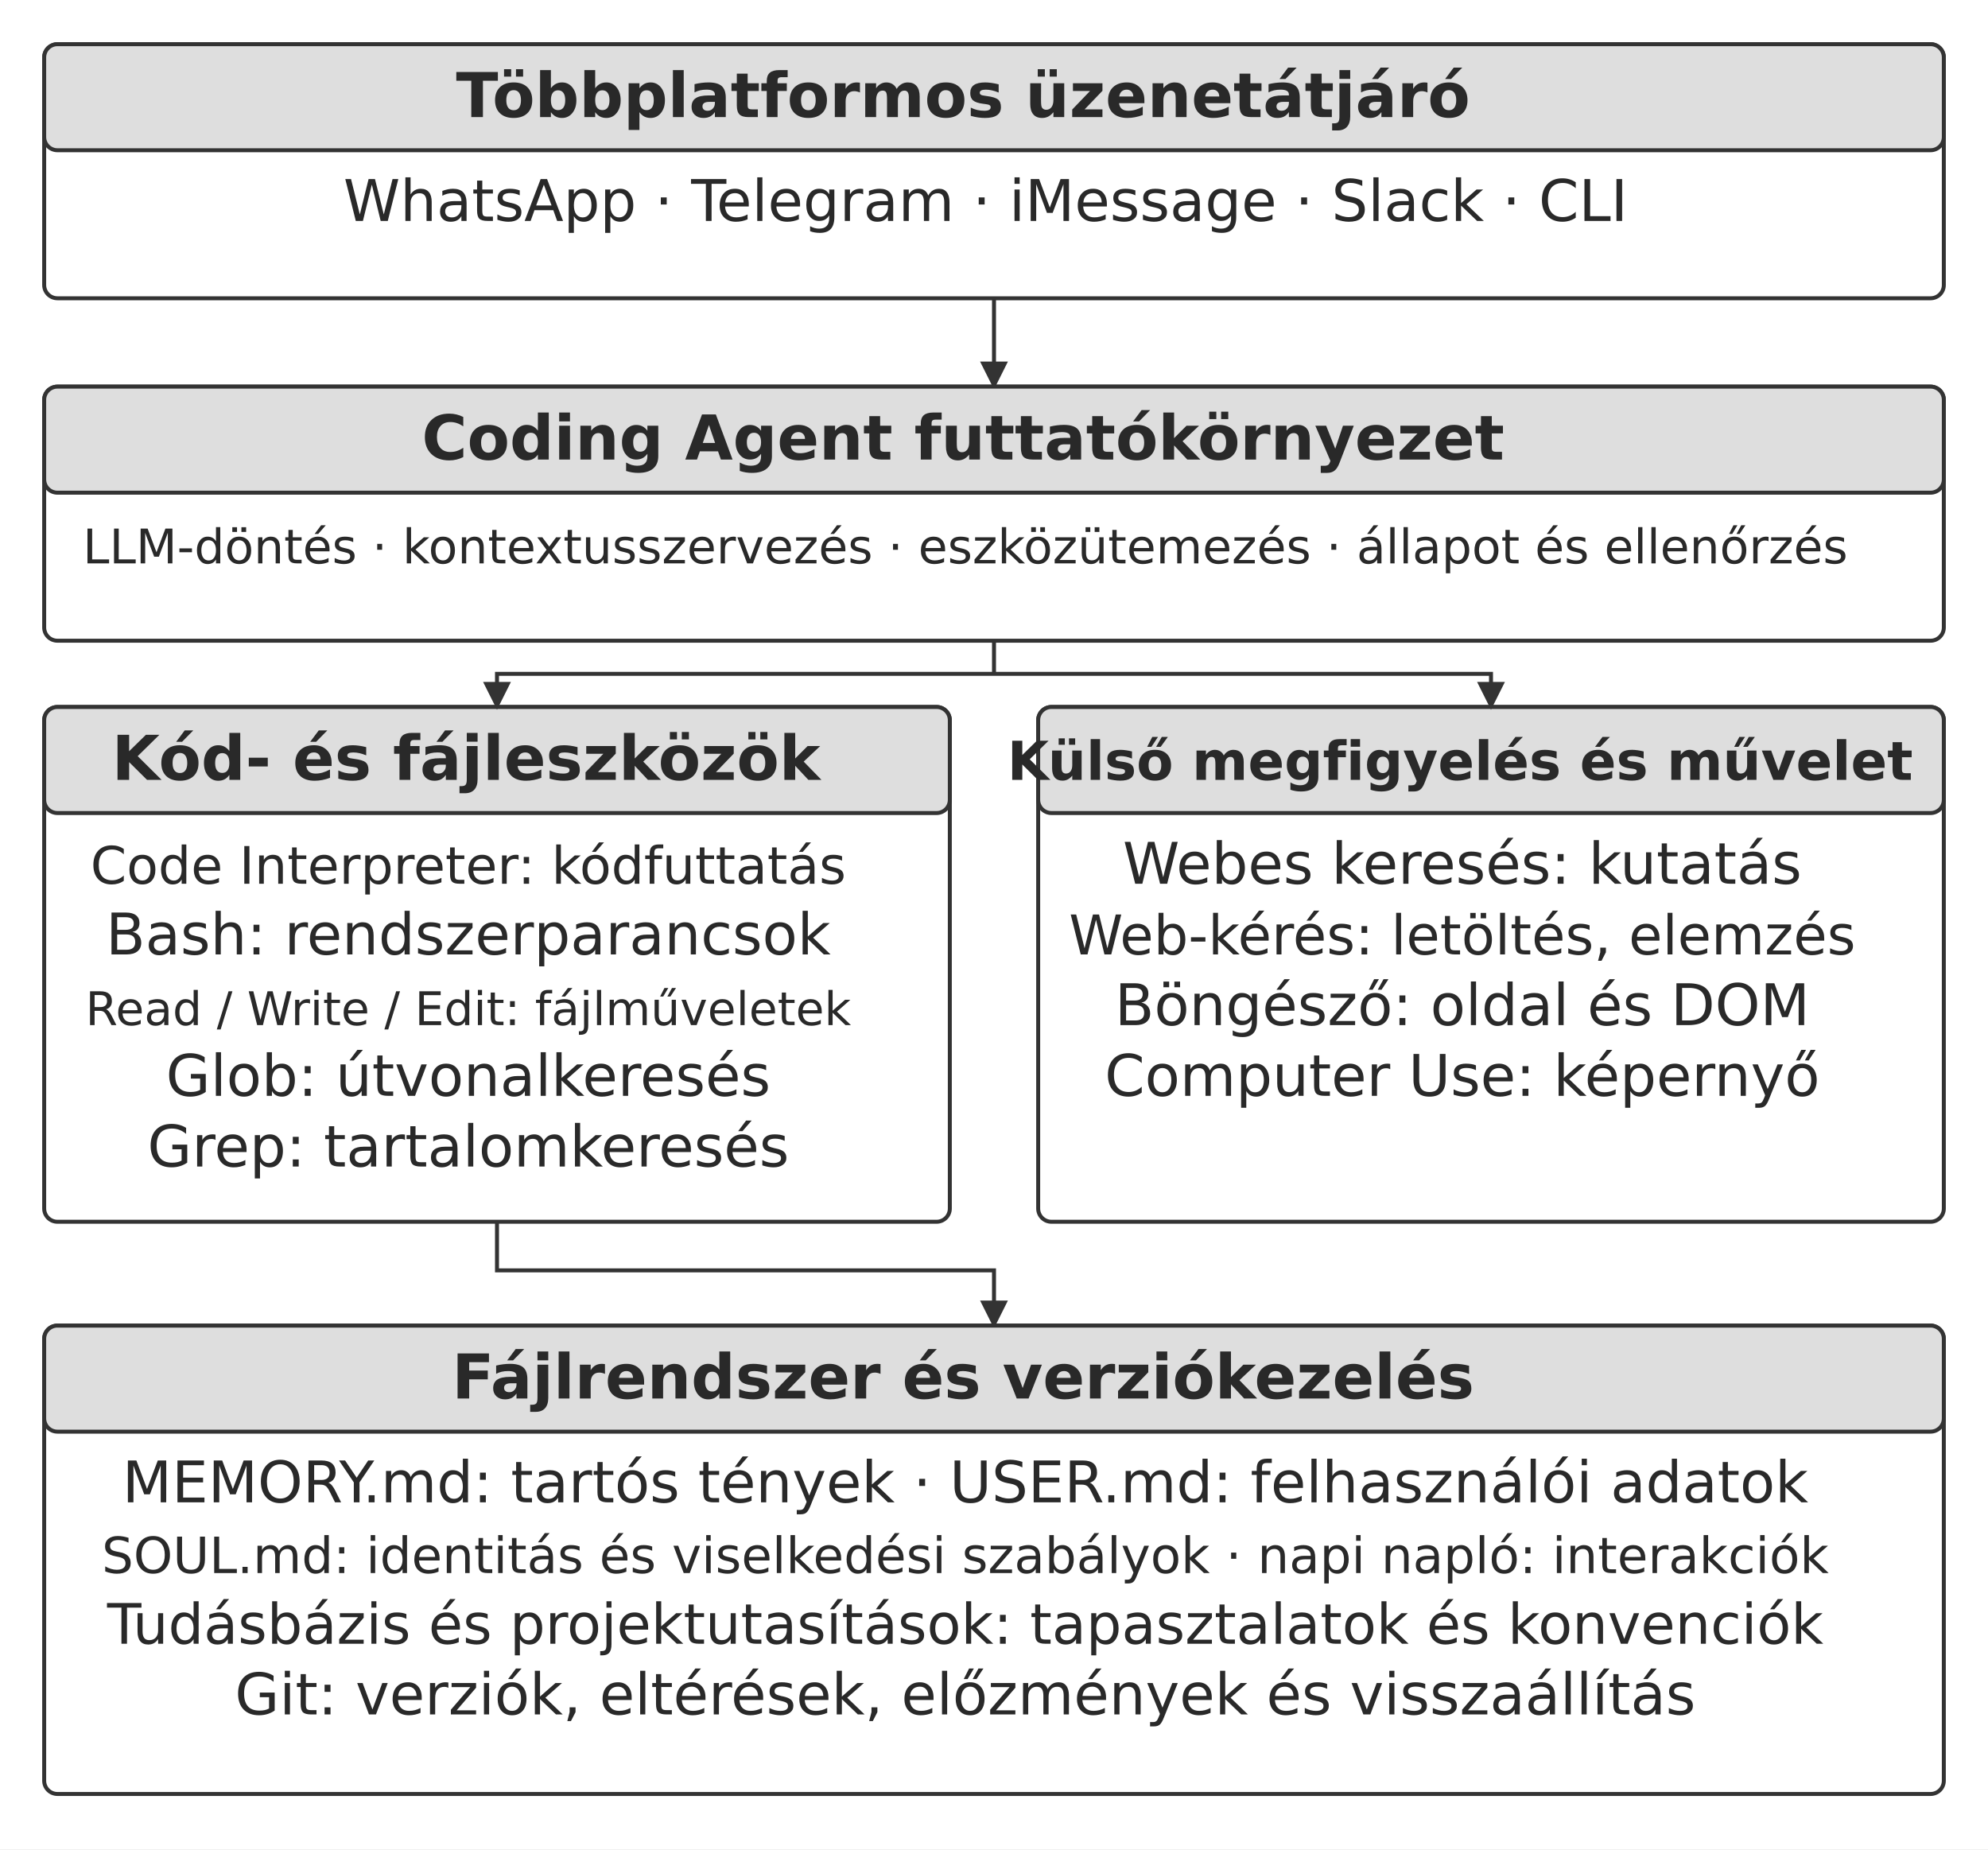
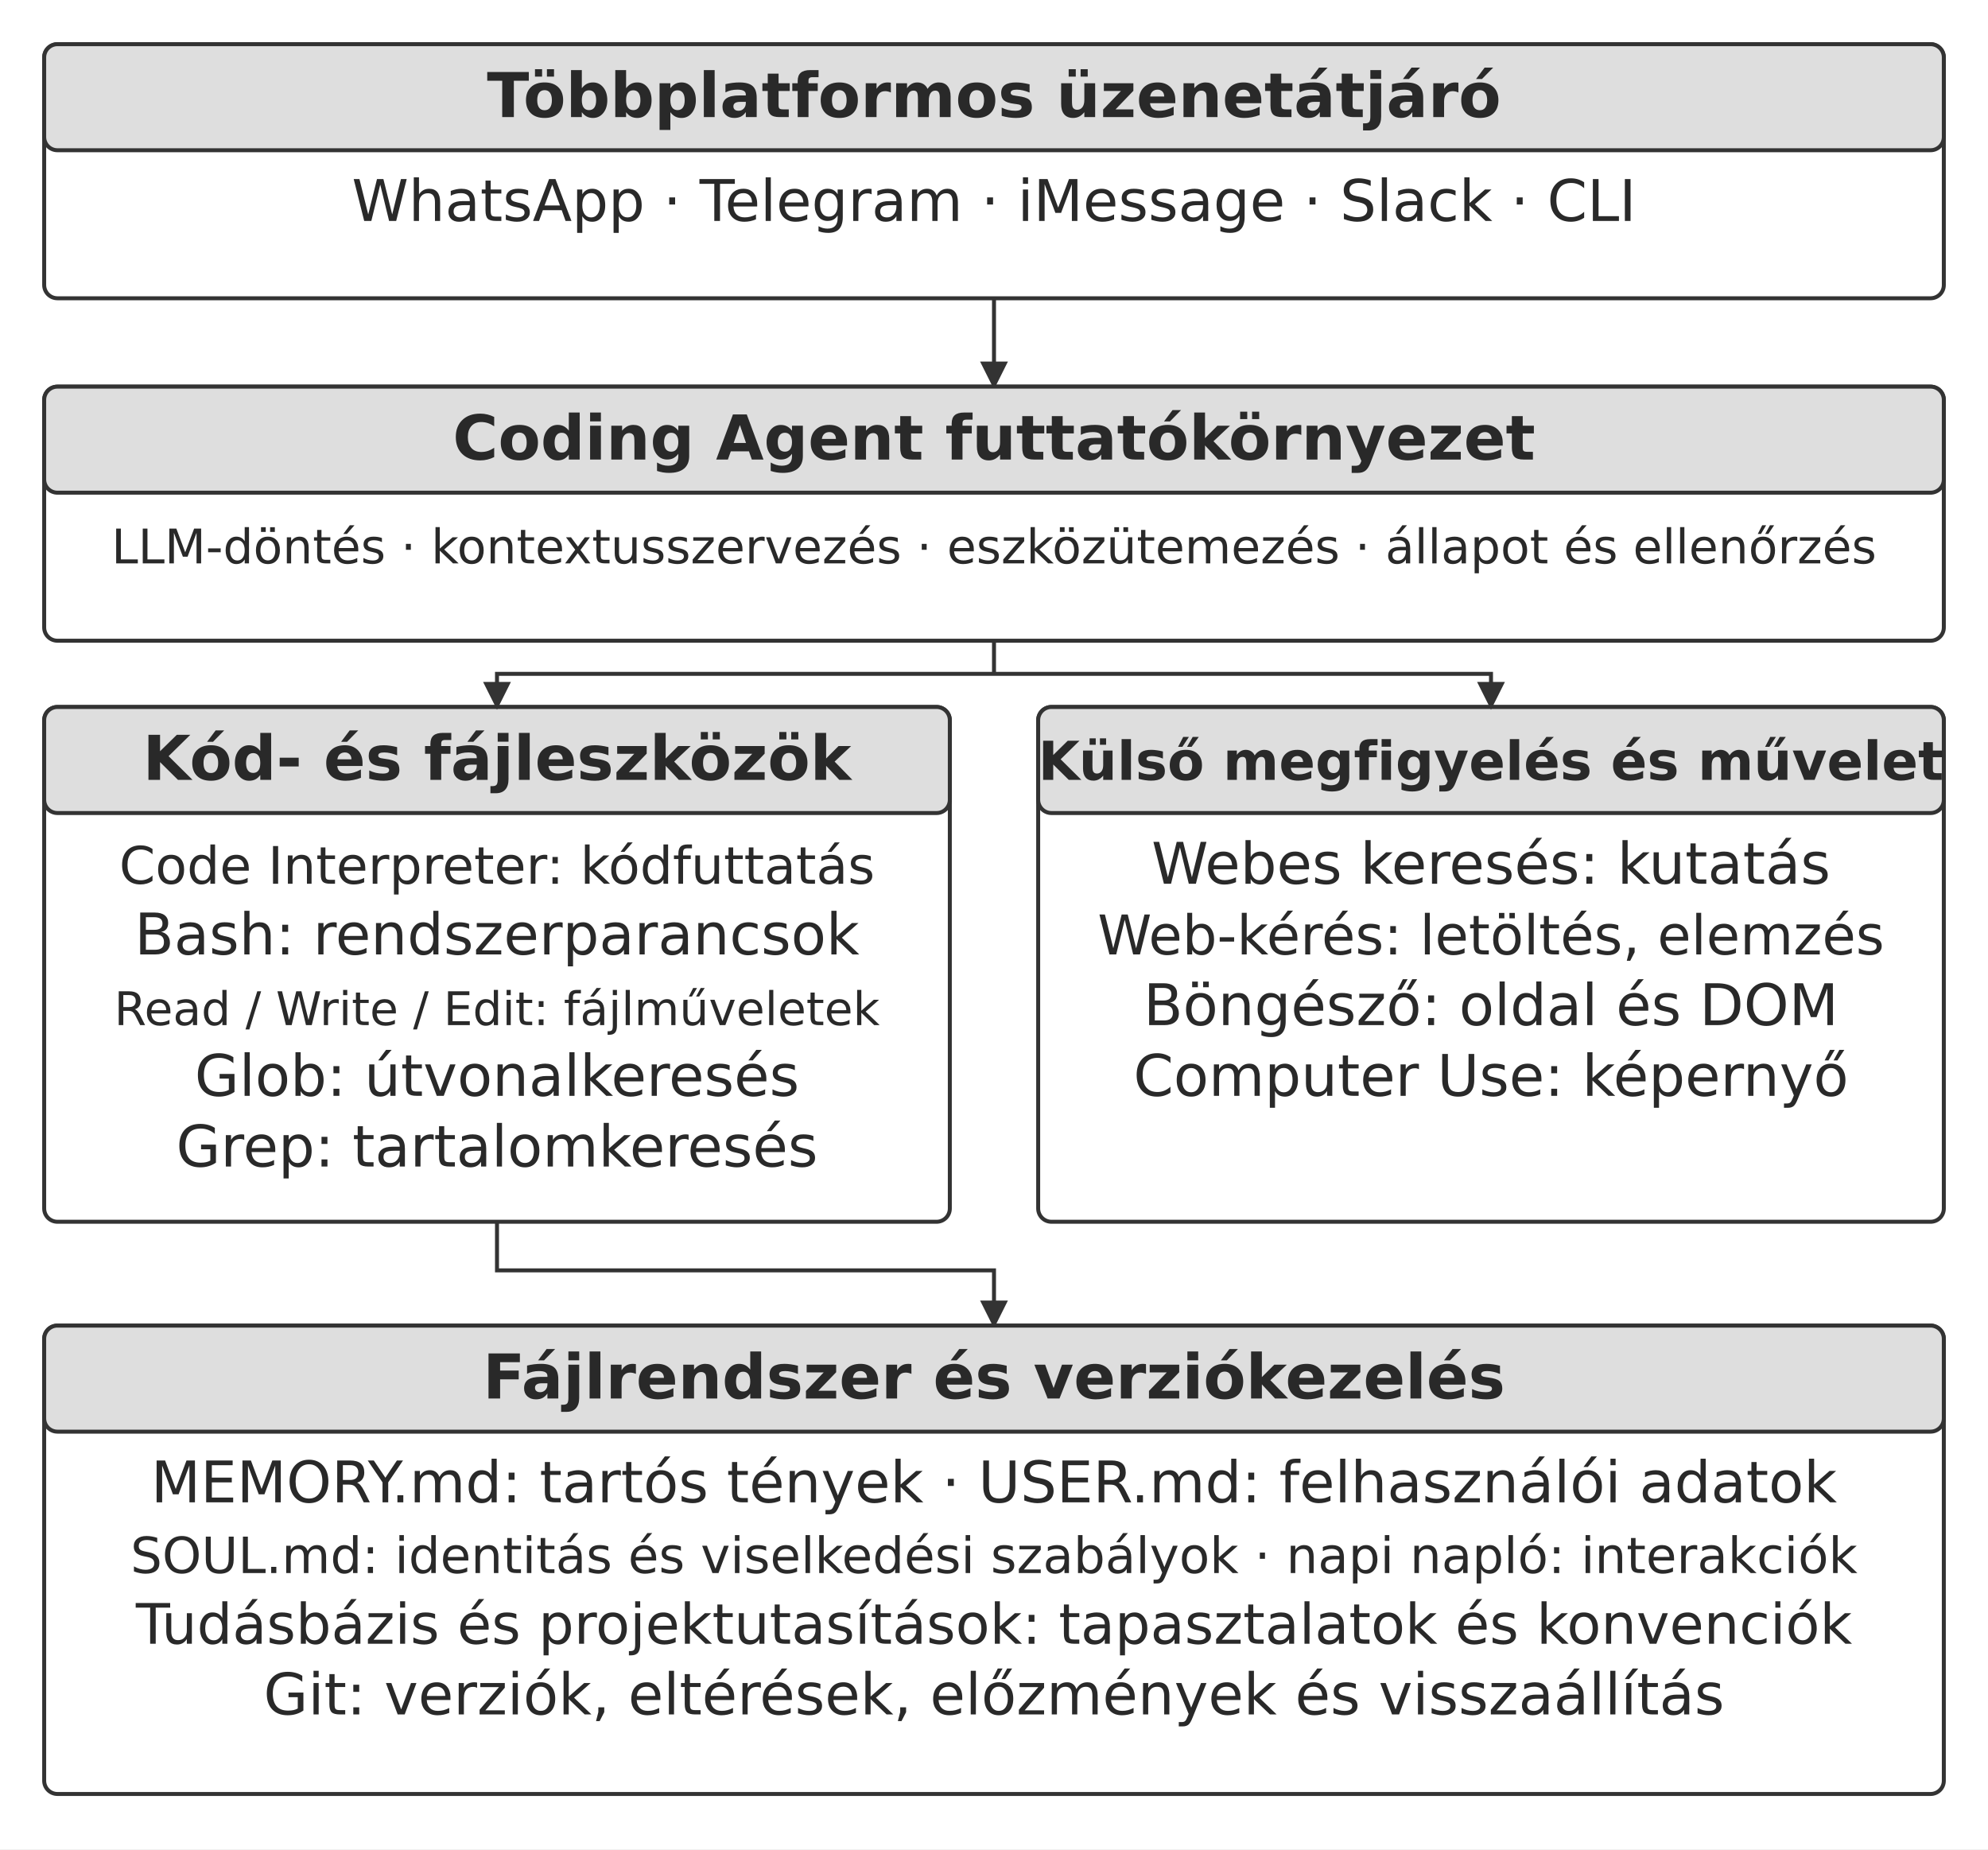
<svg xmlns="http://www.w3.org/2000/svg" width="106.000mm" height="98.580mm" viewBox="0 0 900 837" role="img" aria-labelledby="title desc">
  <defs>
    <marker id="arrow" viewBox="0 0 10 10" refX="9" refY="5" markerWidth="7" markerHeight="7" orient="auto-start-reverse">
      <path d="M0 0 L10 5 L0 10 Z" fill="#333333" />
    </marker>
  </defs>
  <rect width="900" height="837" fill="#ffffff" y="0" />
  <rect x="20" y="20" width="860" height="115" rx="6" fill="#ffffff" stroke="#333333" stroke-width="1.8" />
  <rect x="20" y="20" width="860" height="48" rx="6" fill="#dedede" stroke="#333333" stroke-width="1.8" />
-   <text x="436" y="53" text-anchor="middle" font-family="&quot;DejaVu Sans&quot;, Arial, &quot;Helvetica Neue&quot;, sans-serif" font-size="28.0" font-weight="700" fill="#292929">Többplatformos üzenetátjáró</text>
-   <text x="446.19" y="100" text-anchor="middle" font-family="&quot;DejaVu Sans&quot;, Arial, &quot;Helvetica Neue&quot;, sans-serif" font-size="26.0" font-weight="400" fill="#292929">WhatsApp · Telegram · iMessage · Slack · CLI</text>
+   <text x="450" y="53" text-anchor="middle" font-family="&quot;DejaVu Sans&quot;, Arial, &quot;Helvetica Neue&quot;, sans-serif" font-size="28.0" font-weight="700" fill="#292929">Többplatformos üzenetátjáró</text>
+   <text x="450" y="100" text-anchor="middle" font-family="&quot;DejaVu Sans&quot;, Arial, &quot;Helvetica Neue&quot;, sans-serif" font-size="26.0" font-weight="400" fill="#292929">WhatsApp · Telegram · iMessage · Slack · CLI</text>
  <path d="M450 135 L450 175" fill="none" stroke="#333333" stroke-width="1.8" marker-end="url(#arrow)" />
  <rect x="20" y="175" width="860" height="115" rx="6" fill="#ffffff" stroke="#333333" stroke-width="1.8" />
  <rect x="20" y="175" width="860" height="48" rx="6" fill="#dedede" stroke="#333333" stroke-width="1.8" />
-   <text x="436" y="208" text-anchor="middle" font-family="&quot;DejaVu Sans&quot;, Arial, &quot;Helvetica Neue&quot;, sans-serif" font-size="28.0" font-weight="700" fill="#292929">Coding Agent futtatókörnyezet</text>
-   <text x="437" y="255" text-anchor="middle" font-family="&quot;DejaVu Sans&quot;, Arial, &quot;Helvetica Neue&quot;, sans-serif" font-size="21.6" font-weight="400" fill="#292929">LLM-döntés · kontextusszervezés · eszközütemezés · állapot és ellenőrzés</text>
+   <text x="450" y="208" text-anchor="middle" font-family="&quot;DejaVu Sans&quot;, Arial, &quot;Helvetica Neue&quot;, sans-serif" font-size="28.0" font-weight="700" fill="#292929">Coding Agent futtatókörnyezet</text>
+   <text x="450" y="255" text-anchor="middle" font-family="&quot;DejaVu Sans&quot;, Arial, &quot;Helvetica Neue&quot;, sans-serif" font-size="21.6" font-weight="400" fill="#292929">LLM-döntés · kontextusszervezés · eszközütemezés · állapot és ellenőrzés</text>
  <rect x="20" y="320" width="410" height="233" rx="6" fill="#ffffff" stroke="#333333" stroke-width="1.8" />
  <rect x="20" y="320" width="410" height="48" rx="6" fill="#dedede" stroke="#333333" stroke-width="1.8" />
-   <text x="211" y="353" text-anchor="middle" font-family="&quot;DejaVu Sans&quot;, Arial, &quot;Helvetica Neue&quot;, sans-serif" font-size="28.0" font-weight="700" fill="#292929">Kód- és fájleszközök</text>
-   <text x="212" y="400" text-anchor="middle" font-family="&quot;DejaVu Sans&quot;, Arial, &quot;Helvetica Neue&quot;, sans-serif" font-size="23.4" font-weight="400" fill="#292929">Code Interpreter: kódfuttatás</text>
-   <text x="212" y="432" text-anchor="middle" font-family="&quot;DejaVu Sans&quot;, Arial, &quot;Helvetica Neue&quot;, sans-serif" font-size="26.0" font-weight="400" fill="#292929">Bash: rendszerparancsok</text>
-   <text x="212" y="464" text-anchor="middle" font-family="&quot;DejaVu Sans&quot;, Arial, &quot;Helvetica Neue&quot;, sans-serif" font-size="21.0" font-weight="400" fill="#292929">Read / Write / Edit: fájlműveletek</text>
-   <text x="212" y="496" text-anchor="middle" font-family="&quot;DejaVu Sans&quot;, Arial, &quot;Helvetica Neue&quot;, sans-serif" font-size="26.0" font-weight="400" fill="#292929">Glob: útvonalkeresés</text>
-   <text x="212" y="528" text-anchor="middle" font-family="&quot;DejaVu Sans&quot;, Arial, &quot;Helvetica Neue&quot;, sans-serif" font-size="26.0" font-weight="400" fill="#292929">Grep: tartalomkeresés</text>
+   <text x="225" y="353" text-anchor="middle" font-family="&quot;DejaVu Sans&quot;, Arial, &quot;Helvetica Neue&quot;, sans-serif" font-size="28.0" font-weight="700" fill="#292929">Kód- és fájleszközök</text>
+   <text x="225" y="400" text-anchor="middle" font-family="&quot;DejaVu Sans&quot;, Arial, &quot;Helvetica Neue&quot;, sans-serif" font-size="23.4" font-weight="400" fill="#292929">Code Interpreter: kódfuttatás</text>
+   <text x="225" y="432" text-anchor="middle" font-family="&quot;DejaVu Sans&quot;, Arial, &quot;Helvetica Neue&quot;, sans-serif" font-size="26.0" font-weight="400" fill="#292929">Bash: rendszerparancsok</text>
+   <text x="225" y="464" text-anchor="middle" font-family="&quot;DejaVu Sans&quot;, Arial, &quot;Helvetica Neue&quot;, sans-serif" font-size="21.0" font-weight="400" fill="#292929">Read / Write / Edit: fájlműveletek</text>
+   <text x="225" y="496" text-anchor="middle" font-family="&quot;DejaVu Sans&quot;, Arial, &quot;Helvetica Neue&quot;, sans-serif" font-size="26.0" font-weight="400" fill="#292929">Glob: útvonalkeresés</text>
+   <text x="225" y="528" text-anchor="middle" font-family="&quot;DejaVu Sans&quot;, Arial, &quot;Helvetica Neue&quot;, sans-serif" font-size="26.0" font-weight="400" fill="#292929">Grep: tartalomkeresés</text>
  <rect x="470" y="320" width="410" height="233" rx="6" fill="#ffffff" stroke="#333333" stroke-width="1.8" />
  <rect x="470" y="320" width="410" height="48" rx="6" fill="#dedede" stroke="#333333" stroke-width="1.8" />
-   <text x="661" y="353" text-anchor="middle" font-family="&quot;DejaVu Sans&quot;, Arial, &quot;Helvetica Neue&quot;, sans-serif" font-size="24.3" font-weight="700" fill="#292929">Külső megfigyelés és művelet</text>
-   <text x="662" y="400" text-anchor="middle" font-family="&quot;DejaVu Sans&quot;, Arial, &quot;Helvetica Neue&quot;, sans-serif" font-size="26.0" font-weight="400" fill="#292929">Webes keresés: kutatás</text>
-   <text x="662" y="432" text-anchor="middle" font-family="&quot;DejaVu Sans&quot;, Arial, &quot;Helvetica Neue&quot;, sans-serif" font-size="24.8" font-weight="400" fill="#292929">Web-kérés: letöltés, elemzés</text>
-   <text x="662" y="464" text-anchor="middle" font-family="&quot;DejaVu Sans&quot;, Arial, &quot;Helvetica Neue&quot;, sans-serif" font-size="26.0" font-weight="400" fill="#292929">Böngésző: oldal és DOM</text>
-   <text x="662" y="496" text-anchor="middle" font-family="&quot;DejaVu Sans&quot;, Arial, &quot;Helvetica Neue&quot;, sans-serif" font-size="26.0" font-weight="400" fill="#292929">Computer Use: képernyő</text>
+   <text x="675" y="353" text-anchor="middle" font-family="&quot;DejaVu Sans&quot;, Arial, &quot;Helvetica Neue&quot;, sans-serif" font-size="24.3" font-weight="700" fill="#292929">Külső megfigyelés és művelet</text>
+   <text x="675" y="400" text-anchor="middle" font-family="&quot;DejaVu Sans&quot;, Arial, &quot;Helvetica Neue&quot;, sans-serif" font-size="26.0" font-weight="400" fill="#292929">Webes keresés: kutatás</text>
+   <text x="675" y="432" text-anchor="middle" font-family="&quot;DejaVu Sans&quot;, Arial, &quot;Helvetica Neue&quot;, sans-serif" font-size="24.8" font-weight="400" fill="#292929">Web-kérés: letöltés, elemzés</text>
+   <text x="675" y="464" text-anchor="middle" font-family="&quot;DejaVu Sans&quot;, Arial, &quot;Helvetica Neue&quot;, sans-serif" font-size="26.0" font-weight="400" fill="#292929">Böngésző: oldal és DOM</text>
+   <text x="675" y="496" text-anchor="middle" font-family="&quot;DejaVu Sans&quot;, Arial, &quot;Helvetica Neue&quot;, sans-serif" font-size="26.0" font-weight="400" fill="#292929">Computer Use: képernyő</text>
  <path d="M450 290 L450 305" fill="none" stroke="#333333" stroke-width="1.8" />
  <path d="M450 305 L225 305 L225 320" fill="none" stroke="#333333" stroke-width="1.8" marker-end="url(#arrow)" />
  <path d="M450 305 L675 305 L675 320" fill="none" stroke="#333333" stroke-width="1.8" marker-end="url(#arrow)" />
  <path d="M225 553 L225 575 L450 575 L450 600" fill="none" stroke="#333333" stroke-width="1.8" marker-end="url(#arrow)" />
  <rect x="20" y="600" width="860" height="212" rx="6" fill="#ffffff" stroke="#333333" stroke-width="1.8" />
  <rect x="20" y="600" width="860" height="48" rx="6" fill="#dedede" stroke="#333333" stroke-width="1.8" />
-   <text x="436" y="633" text-anchor="middle" font-family="&quot;DejaVu Sans&quot;, Arial, &quot;Helvetica Neue&quot;, sans-serif" font-size="28.0" font-weight="700" fill="#292929">Fájlrendszer és verziókezelés</text>
-   <text x="437" y="680" text-anchor="middle" font-family="&quot;DejaVu Sans&quot;, Arial, &quot;Helvetica Neue&quot;, sans-serif" font-size="26.0" font-weight="400" fill="#292929">MEMORY.md: tartós tények · USER.md: felhasználói adatok</text>
-   <text x="437" y="712" text-anchor="middle" font-family="&quot;DejaVu Sans&quot;, Arial, &quot;Helvetica Neue&quot;, sans-serif" font-size="22.6" font-weight="400" fill="#292929">SOUL.md: identitás és viselkedési szabályok · napi napló: interakciók</text>
-   <text x="437" y="744" text-anchor="middle" font-family="&quot;DejaVu Sans&quot;, Arial, &quot;Helvetica Neue&quot;, sans-serif" font-size="25.3" font-weight="400" fill="#292929">Tudásbázis és projektutasítások: tapasztalatok és konvenciók</text>
-   <text x="437" y="776" text-anchor="middle" font-family="&quot;DejaVu Sans&quot;, Arial, &quot;Helvetica Neue&quot;, sans-serif" font-size="26.0" font-weight="400" fill="#292929">Git: verziók, eltérések, előzmények és visszaállítás</text>
+   <text x="450" y="633" text-anchor="middle" font-family="&quot;DejaVu Sans&quot;, Arial, &quot;Helvetica Neue&quot;, sans-serif" font-size="28.0" font-weight="700" fill="#292929">Fájlrendszer és verziókezelés</text>
+   <text x="450" y="680" text-anchor="middle" font-family="&quot;DejaVu Sans&quot;, Arial, &quot;Helvetica Neue&quot;, sans-serif" font-size="26.0" font-weight="400" fill="#292929">MEMORY.md: tartós tények · USER.md: felhasználói adatok</text>
+   <text x="450" y="712" text-anchor="middle" font-family="&quot;DejaVu Sans&quot;, Arial, &quot;Helvetica Neue&quot;, sans-serif" font-size="22.6" font-weight="400" fill="#292929">SOUL.md: identitás és viselkedési szabályok · napi napló: interakciók</text>
+   <text x="450" y="744" text-anchor="middle" font-family="&quot;DejaVu Sans&quot;, Arial, &quot;Helvetica Neue&quot;, sans-serif" font-size="25.3" font-weight="400" fill="#292929">Tudásbázis és projektutasítások: tapasztalatok és konvenciók</text>
+   <text x="450" y="776" text-anchor="middle" font-family="&quot;DejaVu Sans&quot;, Arial, &quot;Helvetica Neue&quot;, sans-serif" font-size="26.0" font-weight="400" fill="#292929">Git: verziók, eltérések, előzmények és visszaállítás</text>
  <defs />
</svg>
